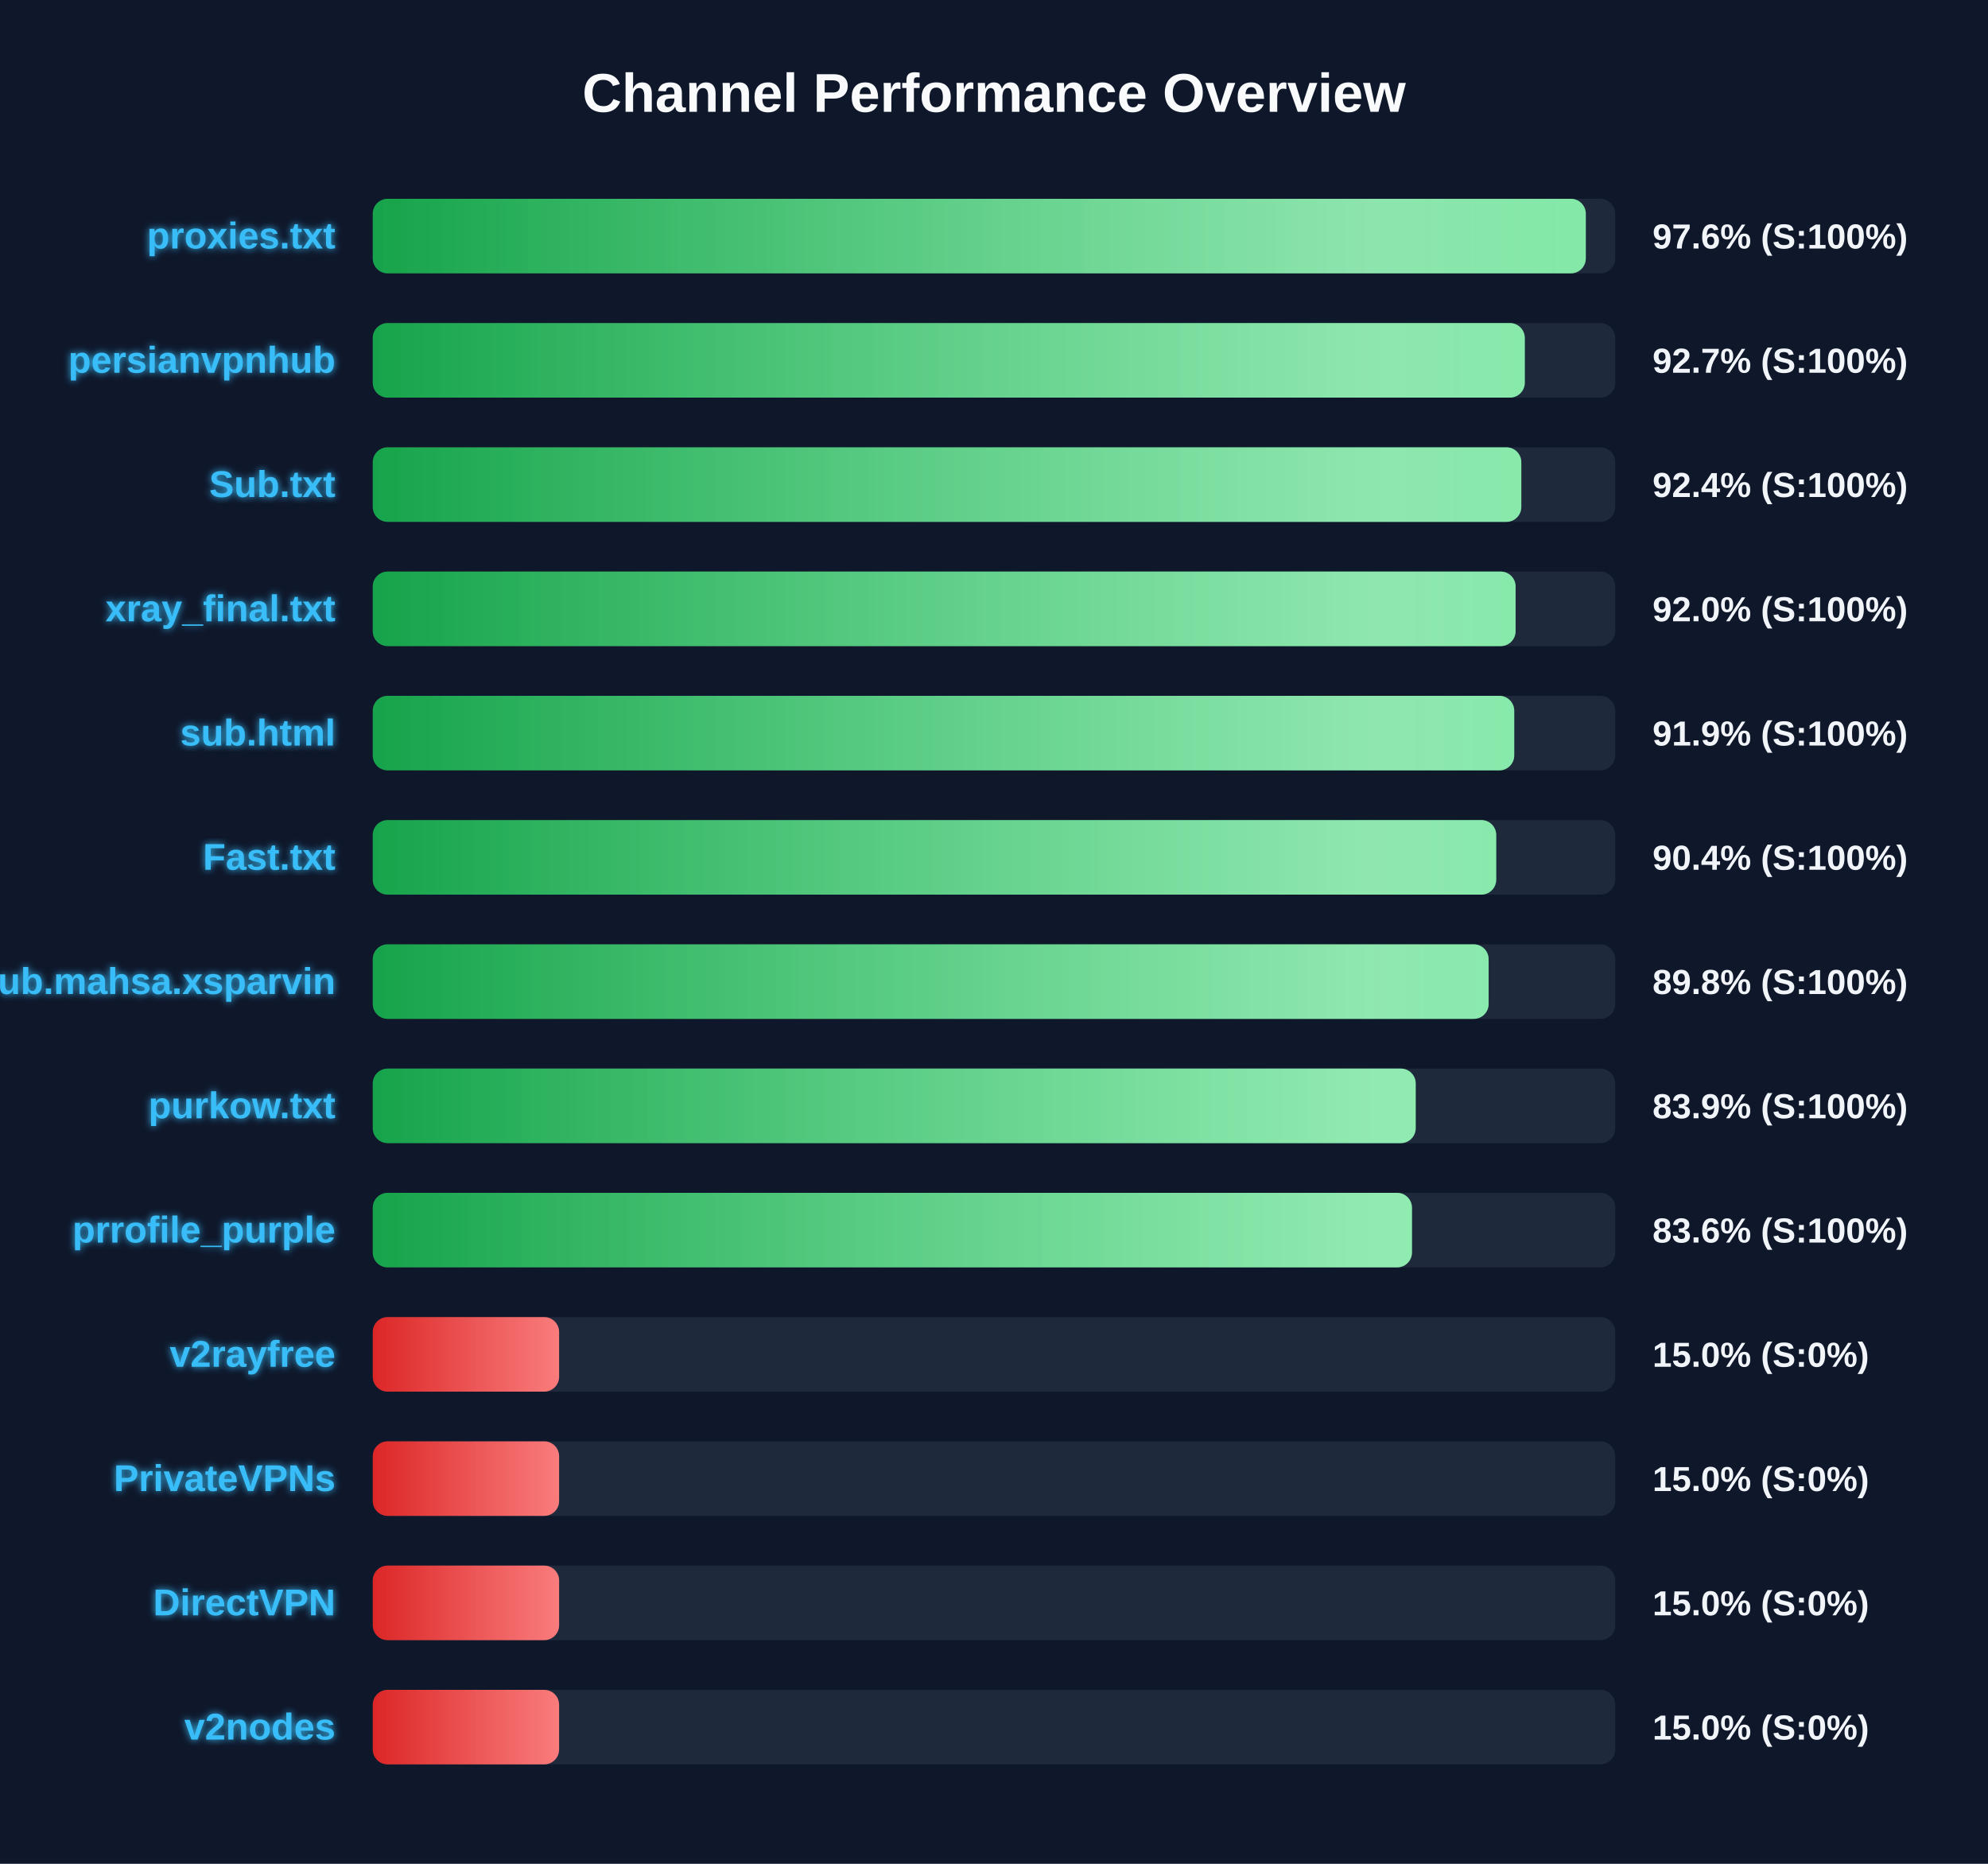
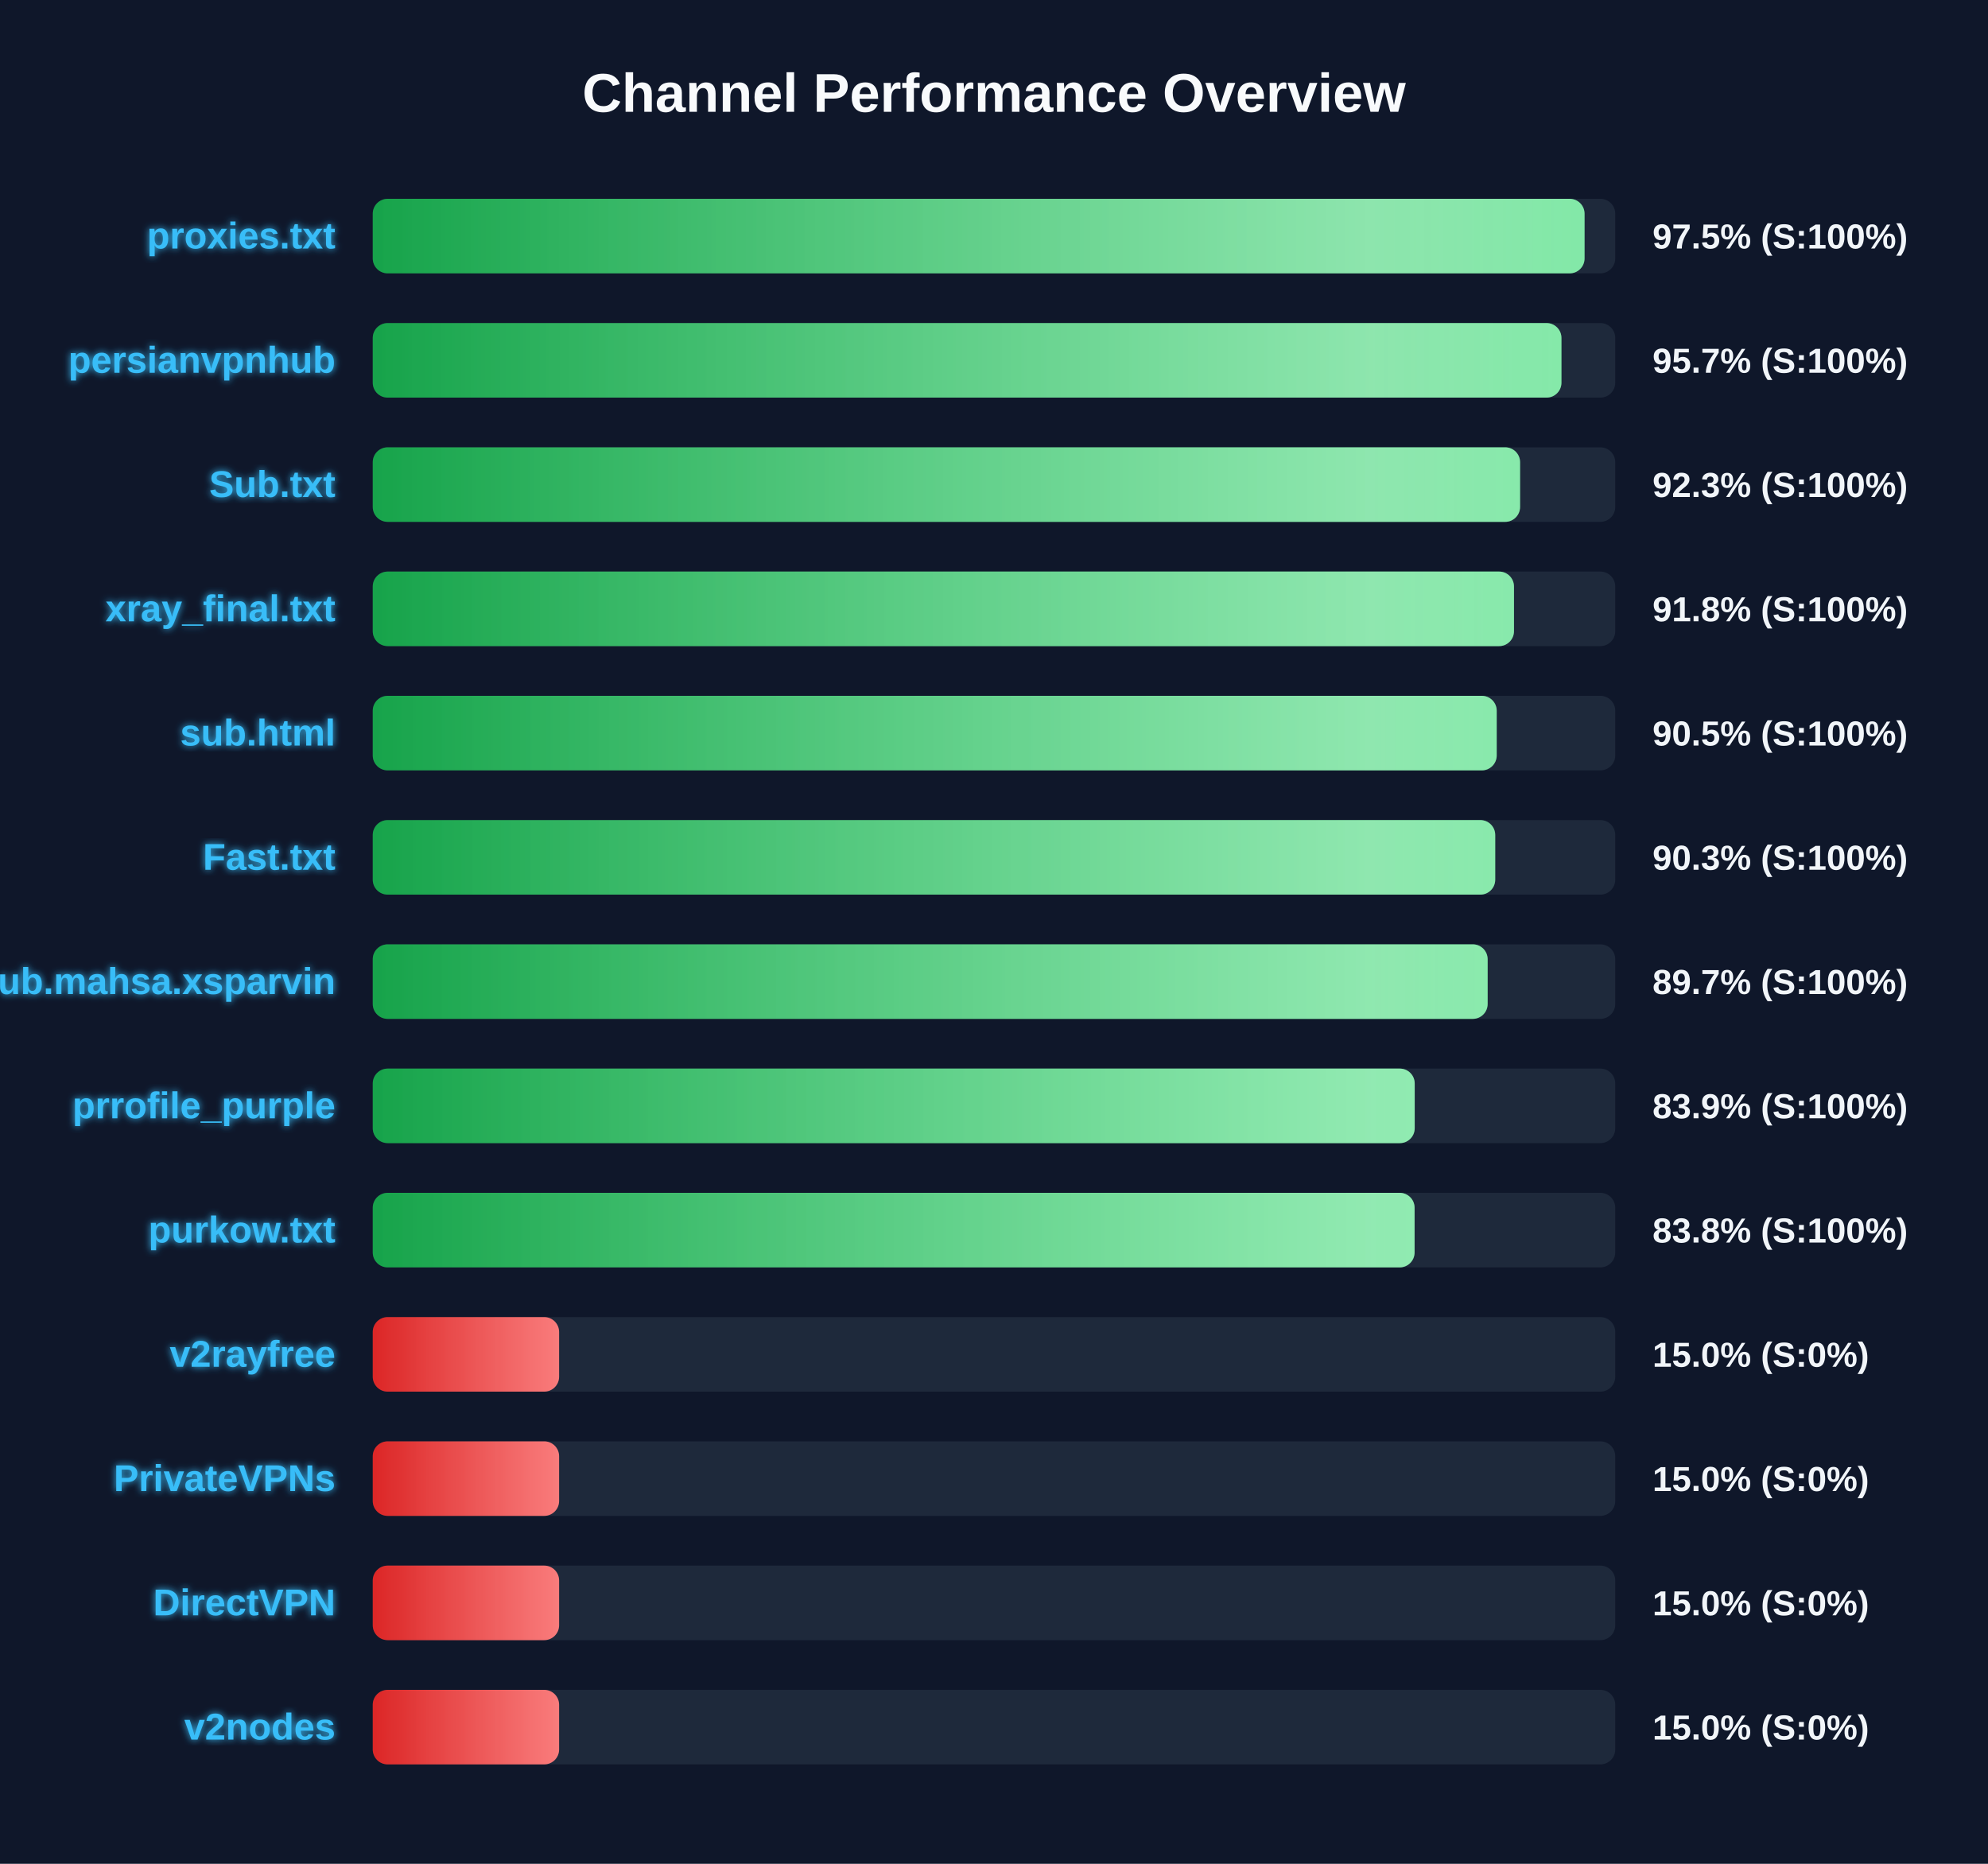
<svg xmlns="http://www.w3.org/2000/svg" width="800" height="750" version="1.1">
  <defs>
    <linearGradient id="grad-green" x1="0%" y1="0%" x2="100%" y2="0%">
      <stop offset="0%" stop-color="#16a34a" />
      <stop offset="100%" stop-color="#4ade80" />
    </linearGradient>
    <linearGradient id="grad-yellow" x1="0%" y1="0%" x2="100%" y2="0%">
      <stop offset="0%" stop-color="#ca8a04" />
      <stop offset="100%" stop-color="#fde047" />
    </linearGradient>
    <linearGradient id="grad-red" x1="0%" y1="0%" x2="100%" y2="0%">
      <stop offset="0%" stop-color="#dc2626" />
      <stop offset="100%" stop-color="#f87171" />
    </linearGradient>
    <linearGradient id="shimmer" x1="0%" y1="0%" x2="100%" y2="0%">
      <stop offset="0%" stop-color="rgba(255,255,255,0)" />
      <stop offset="50%" stop-color="rgba(255,255,255,0.4)" />
      <stop offset="100%" stop-color="rgba(255,255,255,0)" />
    </linearGradient>
    <filter id="glow" x="-20%" y="-20%" width="140%" height="140%">
      <feGaussianBlur stdDeviation="1.5" result="blur" />
      <feComposite in="SourceGraphic" in2="blur" operator="over" />
    </filter>
  </defs>
  <style>
        .bg-rect { fill: #0f172a; }
        .title { font: bold 22px 'Segoe UI', Arial, sans-serif; fill: #f8fafc; }
        .row { font: bold 15px 'Segoe UI', Arial, sans-serif; fill: #38bdf8; filter: url(#glow); }
        .score { font: bold 14px 'Segoe UI', Arial, sans-serif; fill: #f1f5f9; }
        @keyframes shimmer-anim {
            0% { transform: translateX(-100%); }
            100% { transform: translateX(200%); }
        }
        .shimmer-rect {
            animation: shimmer-anim 2.5s infinite linear;
        }
    </style>
  <rect width="100%" height="100%" class="bg-rect" />
  <text x="400" y="45" text-anchor="middle" class="title">Channel Performance Overview</text>
  <rect x="150" y="80" width="500" height="30" fill="#1e293b" rx="6" />
  <clipPath id="clip-0">
-     <rect x="150" y="80" width="488.15" height="30" rx="6" />
+     <rect x="150" y="80" width="487.65" height="30" rx="6" />
  </clipPath>
-   <rect x="150" y="80" width="488.15" height="30" fill="url(#grad-green)" rx="6" />
+   <rect x="150" y="80" width="487.65" height="30" fill="url(#grad-green)" rx="6" />
  <g clip-path="url(#clip-0)">
    <rect x="150" y="80" width="100%" height="30" fill="url(#shimmer)" class="shimmer-rect" />
  </g>
  <text x="135" y="100" text-anchor="end" class="row">proxies.txt</text>
-   <text x="665" y="100" text-anchor="start" class="score">97.6% (S:100%)</text>
+   <text x="665" y="100" text-anchor="start" class="score">97.5% (S:100%)</text>
  <rect x="150" y="130" width="500" height="30" fill="#1e293b" rx="6" />
  <clipPath id="clip-1">
-     <rect x="150" y="130" width="463.6" height="30" rx="6" />
+     <rect x="150" y="130" width="478.35" height="30" rx="6" />
  </clipPath>
-   <rect x="150" y="130" width="463.6" height="30" fill="url(#grad-green)" rx="6" />
+   <rect x="150" y="130" width="478.35" height="30" fill="url(#grad-green)" rx="6" />
  <g clip-path="url(#clip-1)">
    <rect x="150" y="130" width="100%" height="30" fill="url(#shimmer)" class="shimmer-rect" />
  </g>
  <text x="135" y="150" text-anchor="end" class="row">persianvpnhub</text>
-   <text x="665" y="150" text-anchor="start" class="score">92.7% (S:100%)</text>
+   <text x="665" y="150" text-anchor="start" class="score">95.7% (S:100%)</text>
  <rect x="150" y="180" width="500" height="30" fill="#1e293b" rx="6" />
  <clipPath id="clip-2">
-     <rect x="150" y="180" width="462.2" height="30" rx="6" />
+     <rect x="150" y="180" width="461.7" height="30" rx="6" />
  </clipPath>
-   <rect x="150" y="180" width="462.2" height="30" fill="url(#grad-green)" rx="6" />
+   <rect x="150" y="180" width="461.7" height="30" fill="url(#grad-green)" rx="6" />
  <g clip-path="url(#clip-2)">
    <rect x="150" y="180" width="100%" height="30" fill="url(#shimmer)" class="shimmer-rect" />
  </g>
  <text x="135" y="200" text-anchor="end" class="row">Sub.txt</text>
-   <text x="665" y="200" text-anchor="start" class="score">92.4% (S:100%)</text>
+   <text x="665" y="200" text-anchor="start" class="score">92.3% (S:100%)</text>
  <rect x="150" y="230" width="500" height="30" fill="#1e293b" rx="6" />
  <clipPath id="clip-3">
-     <rect x="150" y="230" width="459.9" height="30" rx="6" />
+     <rect x="150" y="230" width="459.25" height="30" rx="6" />
  </clipPath>
-   <rect x="150" y="230" width="459.9" height="30" fill="url(#grad-green)" rx="6" />
+   <rect x="150" y="230" width="459.25" height="30" fill="url(#grad-green)" rx="6" />
  <g clip-path="url(#clip-3)">
    <rect x="150" y="230" width="100%" height="30" fill="url(#shimmer)" class="shimmer-rect" />
  </g>
  <text x="135" y="250" text-anchor="end" class="row">xray_final.txt</text>
-   <text x="665" y="250" text-anchor="start" class="score">92.0% (S:100%)</text>
+   <text x="665" y="250" text-anchor="start" class="score">91.8% (S:100%)</text>
  <rect x="150" y="280" width="500" height="30" fill="#1e293b" rx="6" />
  <clipPath id="clip-4">
-     <rect x="150" y="280" width="459.35" height="30" rx="6" />
+     <rect x="150" y="280" width="452.3" height="30" rx="6" />
  </clipPath>
-   <rect x="150" y="280" width="459.35" height="30" fill="url(#grad-green)" rx="6" />
+   <rect x="150" y="280" width="452.3" height="30" fill="url(#grad-green)" rx="6" />
  <g clip-path="url(#clip-4)">
    <rect x="150" y="280" width="100%" height="30" fill="url(#shimmer)" class="shimmer-rect" />
  </g>
  <text x="135" y="300" text-anchor="end" class="row">sub.html</text>
-   <text x="665" y="300" text-anchor="start" class="score">91.9% (S:100%)</text>
+   <text x="665" y="300" text-anchor="start" class="score">90.5% (S:100%)</text>
  <rect x="150" y="330" width="500" height="30" fill="#1e293b" rx="6" />
  <clipPath id="clip-5">
-     <rect x="150" y="330" width="452.1" height="30" rx="6" />
+     <rect x="150" y="330" width="451.7" height="30" rx="6" />
  </clipPath>
-   <rect x="150" y="330" width="452.1" height="30" fill="url(#grad-green)" rx="6" />
+   <rect x="150" y="330" width="451.7" height="30" fill="url(#grad-green)" rx="6" />
  <g clip-path="url(#clip-5)">
    <rect x="150" y="330" width="100%" height="30" fill="url(#shimmer)" class="shimmer-rect" />
  </g>
  <text x="135" y="350" text-anchor="end" class="row">Fast.txt</text>
-   <text x="665" y="350" text-anchor="start" class="score">90.4% (S:100%)</text>
+   <text x="665" y="350" text-anchor="start" class="score">90.3% (S:100%)</text>
  <rect x="150" y="380" width="500" height="30" fill="#1e293b" rx="6" />
  <clipPath id="clip-6">
-     <rect x="150" y="380" width="449.05" height="30" rx="6" />
+     <rect x="150" y="380" width="448.65" height="30" rx="6" />
  </clipPath>
-   <rect x="150" y="380" width="449.05" height="30" fill="url(#grad-green)" rx="6" />
+   <rect x="150" y="380" width="448.65" height="30" fill="url(#grad-green)" rx="6" />
  <g clip-path="url(#clip-6)">
    <rect x="150" y="380" width="100%" height="30" fill="url(#shimmer)" class="shimmer-rect" />
  </g>
  <text x="135" y="400" text-anchor="end" class="row">Sub.mahsa.xsparvin</text>
-   <text x="665" y="400" text-anchor="start" class="score">89.8% (S:100%)</text>
+   <text x="665" y="400" text-anchor="start" class="score">89.7% (S:100%)</text>
  <rect x="150" y="430" width="500" height="30" fill="#1e293b" rx="6" />
  <clipPath id="clip-7">
-     <rect x="150" y="430" width="419.7" height="30" rx="6" />
+     <rect x="150" y="430" width="419.3" height="30" rx="6" />
  </clipPath>
-   <rect x="150" y="430" width="419.7" height="30" fill="url(#grad-green)" rx="6" />
+   <rect x="150" y="430" width="419.3" height="30" fill="url(#grad-green)" rx="6" />
  <g clip-path="url(#clip-7)">
    <rect x="150" y="430" width="100%" height="30" fill="url(#shimmer)" class="shimmer-rect" />
  </g>
-   <text x="135" y="450" text-anchor="end" class="row">purkow.txt</text>
+   <text x="135" y="450" text-anchor="end" class="row">prrofile_purple</text>
  <text x="665" y="450" text-anchor="start" class="score">83.9% (S:100%)</text>
  <rect x="150" y="480" width="500" height="30" fill="#1e293b" rx="6" />
  <clipPath id="clip-8">
-     <rect x="150" y="480" width="418.2" height="30" rx="6" />
+     <rect x="150" y="480" width="419.25" height="30" rx="6" />
  </clipPath>
-   <rect x="150" y="480" width="418.2" height="30" fill="url(#grad-green)" rx="6" />
+   <rect x="150" y="480" width="419.25" height="30" fill="url(#grad-green)" rx="6" />
  <g clip-path="url(#clip-8)">
    <rect x="150" y="480" width="100%" height="30" fill="url(#shimmer)" class="shimmer-rect" />
  </g>
-   <text x="135" y="500" text-anchor="end" class="row">prrofile_purple</text>
-   <text x="665" y="500" text-anchor="start" class="score">83.6% (S:100%)</text>
+   <text x="135" y="500" text-anchor="end" class="row">purkow.txt</text>
+   <text x="665" y="500" text-anchor="start" class="score">83.8% (S:100%)</text>
  <rect x="150" y="530" width="500" height="30" fill="#1e293b" rx="6" />
  <clipPath id="clip-9">
    <rect x="150" y="530" width="75.0" height="30" rx="6" />
  </clipPath>
  <rect x="150" y="530" width="75.0" height="30" fill="url(#grad-red)" rx="6" />
  <g clip-path="url(#clip-9)">
    <rect x="150" y="530" width="100%" height="30" fill="url(#shimmer)" class="shimmer-rect" />
  </g>
  <text x="135" y="550" text-anchor="end" class="row">v2rayfree</text>
  <text x="665" y="550" text-anchor="start" class="score">15.0% (S:0%)</text>
  <rect x="150" y="580" width="500" height="30" fill="#1e293b" rx="6" />
  <clipPath id="clip-10">
    <rect x="150" y="580" width="75.0" height="30" rx="6" />
  </clipPath>
  <rect x="150" y="580" width="75.0" height="30" fill="url(#grad-red)" rx="6" />
  <g clip-path="url(#clip-10)">
    <rect x="150" y="580" width="100%" height="30" fill="url(#shimmer)" class="shimmer-rect" />
  </g>
  <text x="135" y="600" text-anchor="end" class="row">PrivateVPNs</text>
  <text x="665" y="600" text-anchor="start" class="score">15.0% (S:0%)</text>
  <rect x="150" y="630" width="500" height="30" fill="#1e293b" rx="6" />
  <clipPath id="clip-11">
    <rect x="150" y="630" width="75.0" height="30" rx="6" />
  </clipPath>
  <rect x="150" y="630" width="75.0" height="30" fill="url(#grad-red)" rx="6" />
  <g clip-path="url(#clip-11)">
    <rect x="150" y="630" width="100%" height="30" fill="url(#shimmer)" class="shimmer-rect" />
  </g>
  <text x="135" y="650" text-anchor="end" class="row">DirectVPN</text>
  <text x="665" y="650" text-anchor="start" class="score">15.0% (S:0%)</text>
  <rect x="150" y="680" width="500" height="30" fill="#1e293b" rx="6" />
  <clipPath id="clip-12">
    <rect x="150" y="680" width="75.0" height="30" rx="6" />
  </clipPath>
  <rect x="150" y="680" width="75.0" height="30" fill="url(#grad-red)" rx="6" />
  <g clip-path="url(#clip-12)">
    <rect x="150" y="680" width="100%" height="30" fill="url(#shimmer)" class="shimmer-rect" />
  </g>
  <text x="135" y="700" text-anchor="end" class="row">v2nodes</text>
  <text x="665" y="700" text-anchor="start" class="score">15.0% (S:0%)</text>
</svg>
